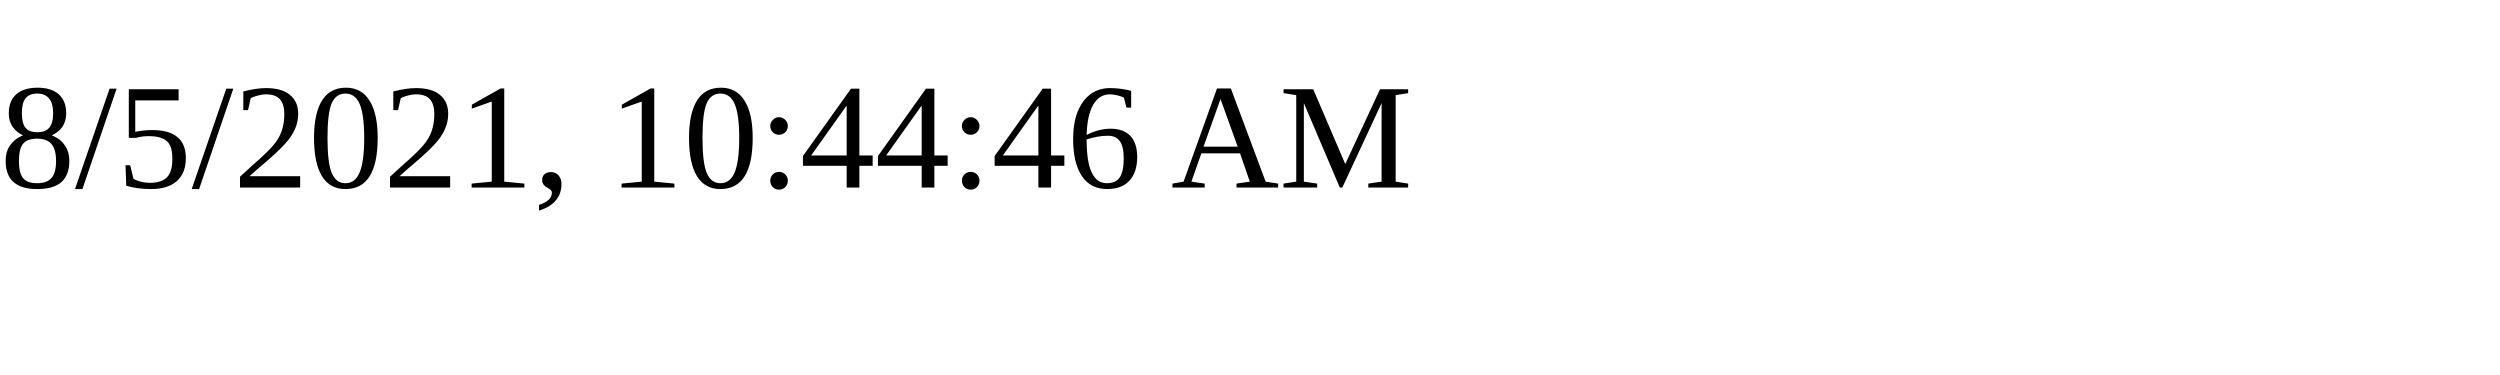
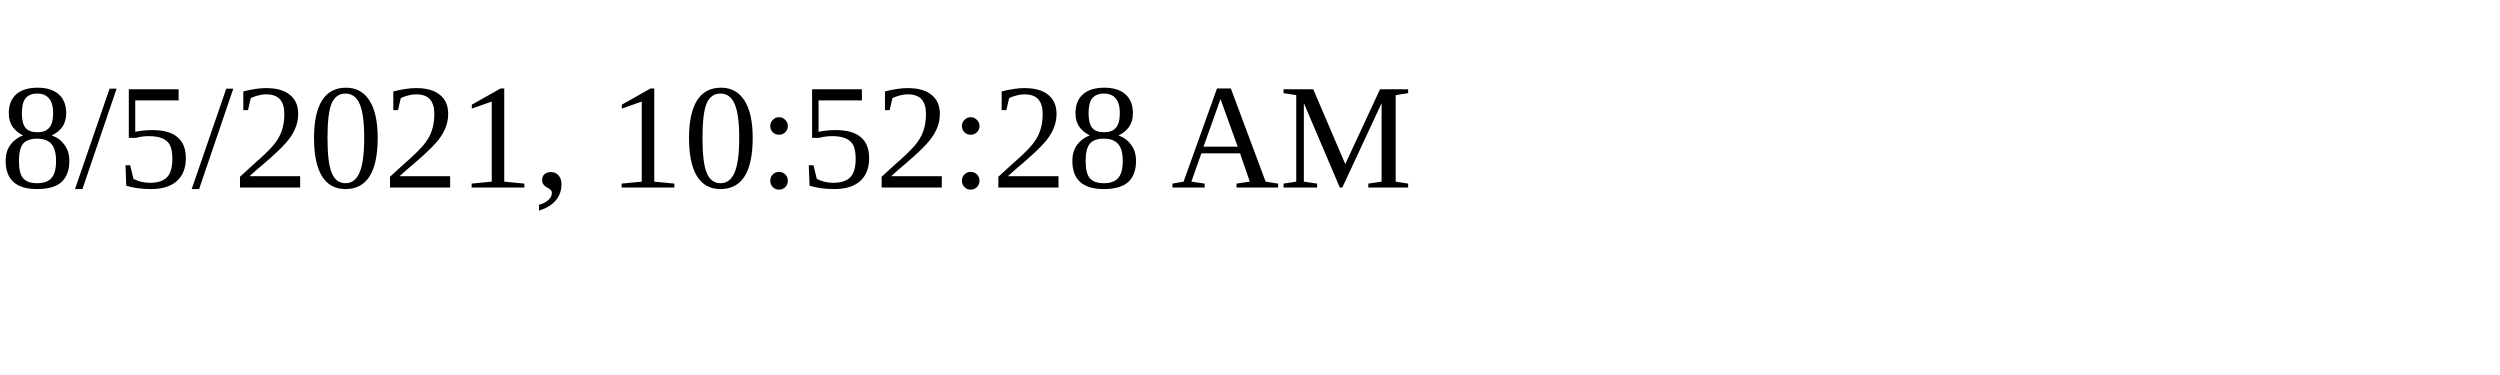
<svg xmlns="http://www.w3.org/2000/svg" height="30" width="200">
-   <text x="0" y="15">8/5/2021, 10:44:46 AM</text>
+   <text x="0" y="15">8/5/2021, 10:52:28 AM</text>
</svg>
